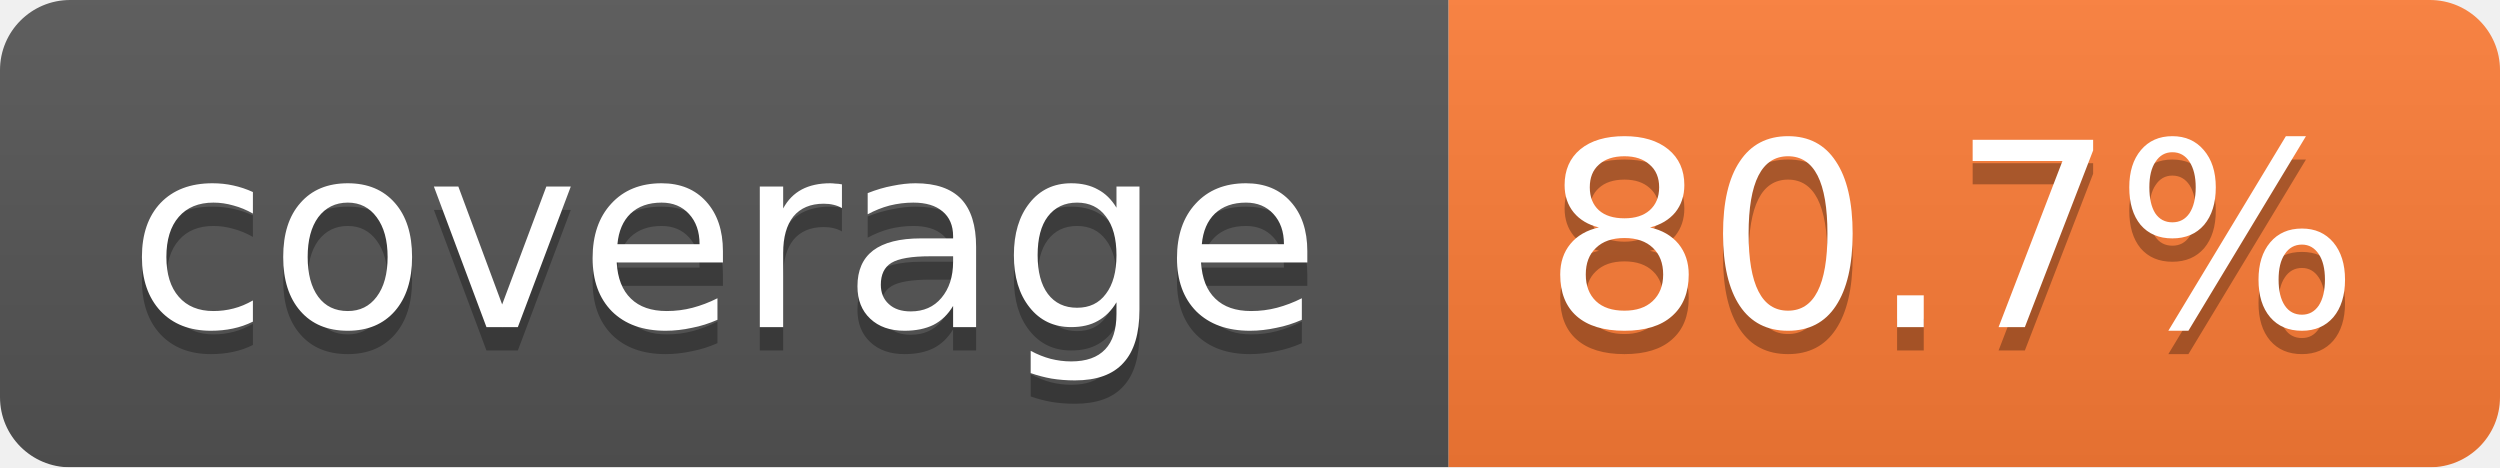
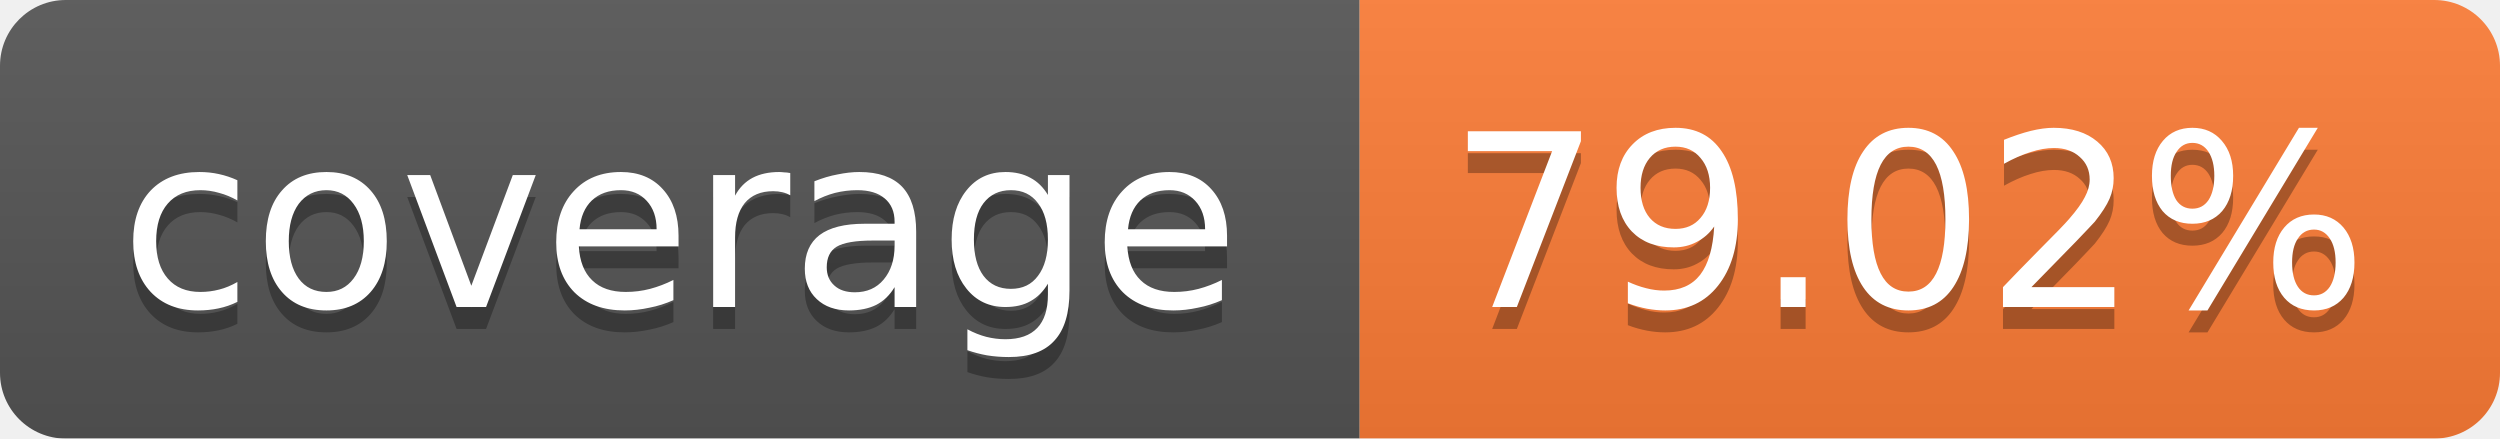
- <svg xmlns="http://www.w3.org/2000/svg" width="107" height="20">
+ <svg xmlns="http://www.w3.org/2000/svg" width="114" height="20">
  <linearGradient id="b" x2="0" y2="100%">
    <stop offset="0" stop-color="#bbb" stop-opacity=".1" />
    <stop offset="1" stop-opacity=".1" />
  </linearGradient>
  <mask id="a">
-     <rect width="107" height="20" rx="3" fill="#fff" />
+     <rect width="114" height="20" rx="3" fill="#fff" />
  </mask>
  <g mask="url(#a)">
    <path fill="#555" d="M0 0h62v20H0z" />
-     <path fill="#FE7D37" d="M62 0h45v20H62z" />
-     <path fill="url(#b)" d="M0 0h107v20H0z" />
+     <path fill="#FE7D37" d="M62 0h52v20H62z" />
+     <path fill="url(#b)" d="M0 0h114v20H0z" />
  </g>
  <g fill="#fff" text-anchor="middle" font-family="Verdana,DejaVu Sans,Geneva,sans-serif" font-size="11">
    <text x="31" y="15" fill="#010101" fill-opacity=".3">coverage</text>
    <text x="31" y="14">coverage</text>
-     <text x="83.5" y="15" fill="#010101" fill-opacity=".3">80.7%</text>
-     <text x="83.5" y="14">80.7%</text>
+     <text x="87" y="15" fill="#010101" fill-opacity=".3">79.02%</text>
+     <text x="87" y="14">79.02%</text>
  </g>
</svg>
